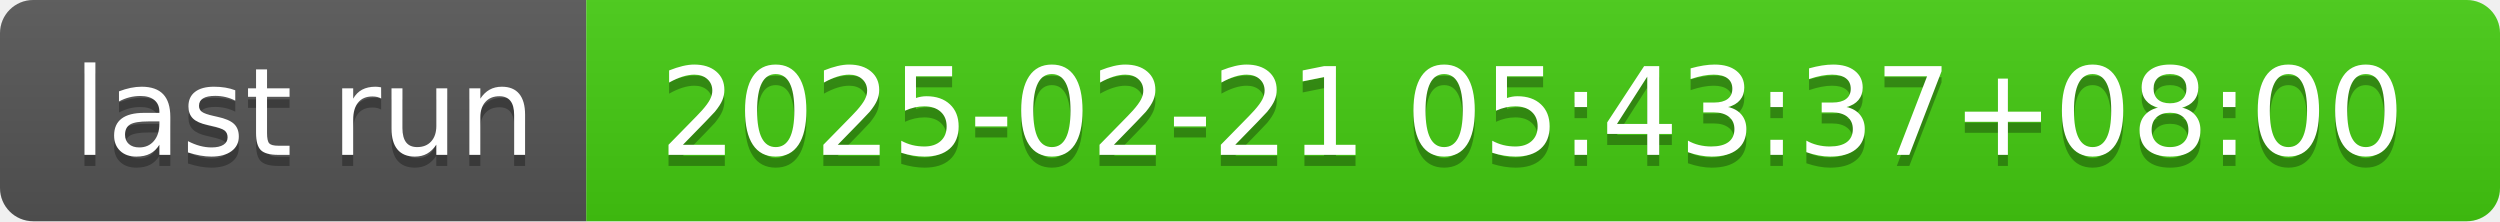
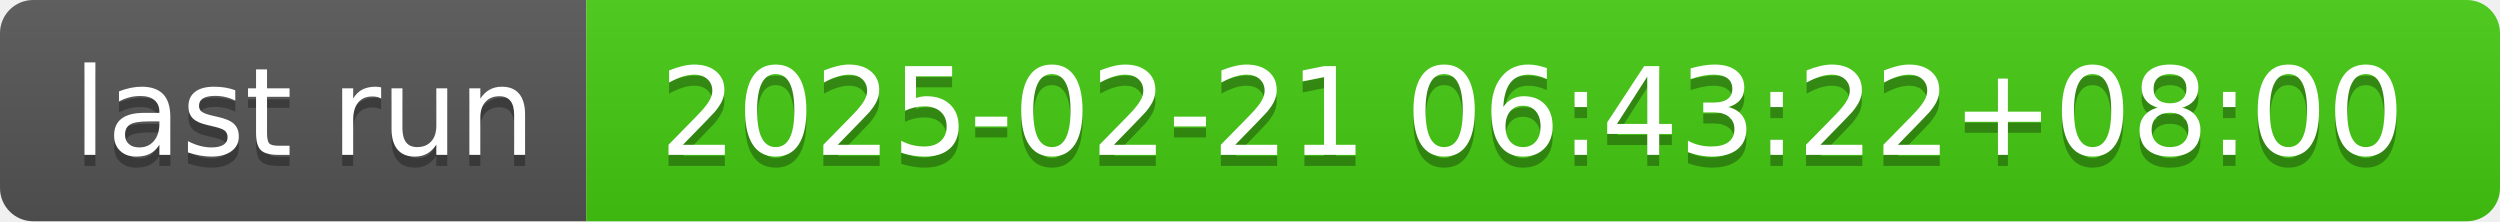
- <svg xmlns="http://www.w3.org/2000/svg" width="226" height="20" role="img" aria-label="last run: 2025-02-21 05:43:37+08:00">
+ <svg xmlns="http://www.w3.org/2000/svg" width="226" height="20" role="img" aria-label="last run: 2025-02-21 06:43:22+08:00">
  <linearGradient id="s" x2="0" y2="100%">
    <stop offset="0" stop-color="#bbb" stop-opacity=".1" />
    <stop offset="1" stop-opacity=".1" />
  </linearGradient>
  <clipPath id="r">
    <rect width="226" height="20" rx="3" fill="#fff" />
  </clipPath>
  <g clip-path="url(#r)">
    <rect width="53" height="20" fill="#555" />
    <rect x="53" width="173" height="20" fill="#4c1" />
    <rect width="226" height="20" fill="url(#s)" />
  </g>
  <g fill="#fff" text-anchor="middle" font-family="Verdana,Geneva,DejaVu Sans,sans-serif" text-rendering="geometricPrecision" font-size="110">
    <text aria-hidden="true" x="275" y="150" fill="#010101" fill-opacity=".3" transform="scale(.1)" textLength="430">last run</text>
    <text x="275" y="140" transform="scale(.1)" fill="#fff" textLength="430">last run</text>
-     <text aria-hidden="true" x="1385" y="150" fill="#010101" fill-opacity=".3" transform="scale(.1)" textLength="1630">2025-02-21 05:43:37+08:00</text>
-     <text x="1385" y="140" transform="scale(.1)" fill="#fff" textLength="1630">2025-02-21 05:43:37+08:00</text>
+     <text aria-hidden="true" x="1385" y="150" fill="#010101" fill-opacity=".3" transform="scale(.1)" textLength="1630">2025-02-21 06:43:22+08:00</text>
+     <text x="1385" y="140" transform="scale(.1)" fill="#fff" textLength="1630">2025-02-21 06:43:22+08:00</text>
  </g>
</svg>
